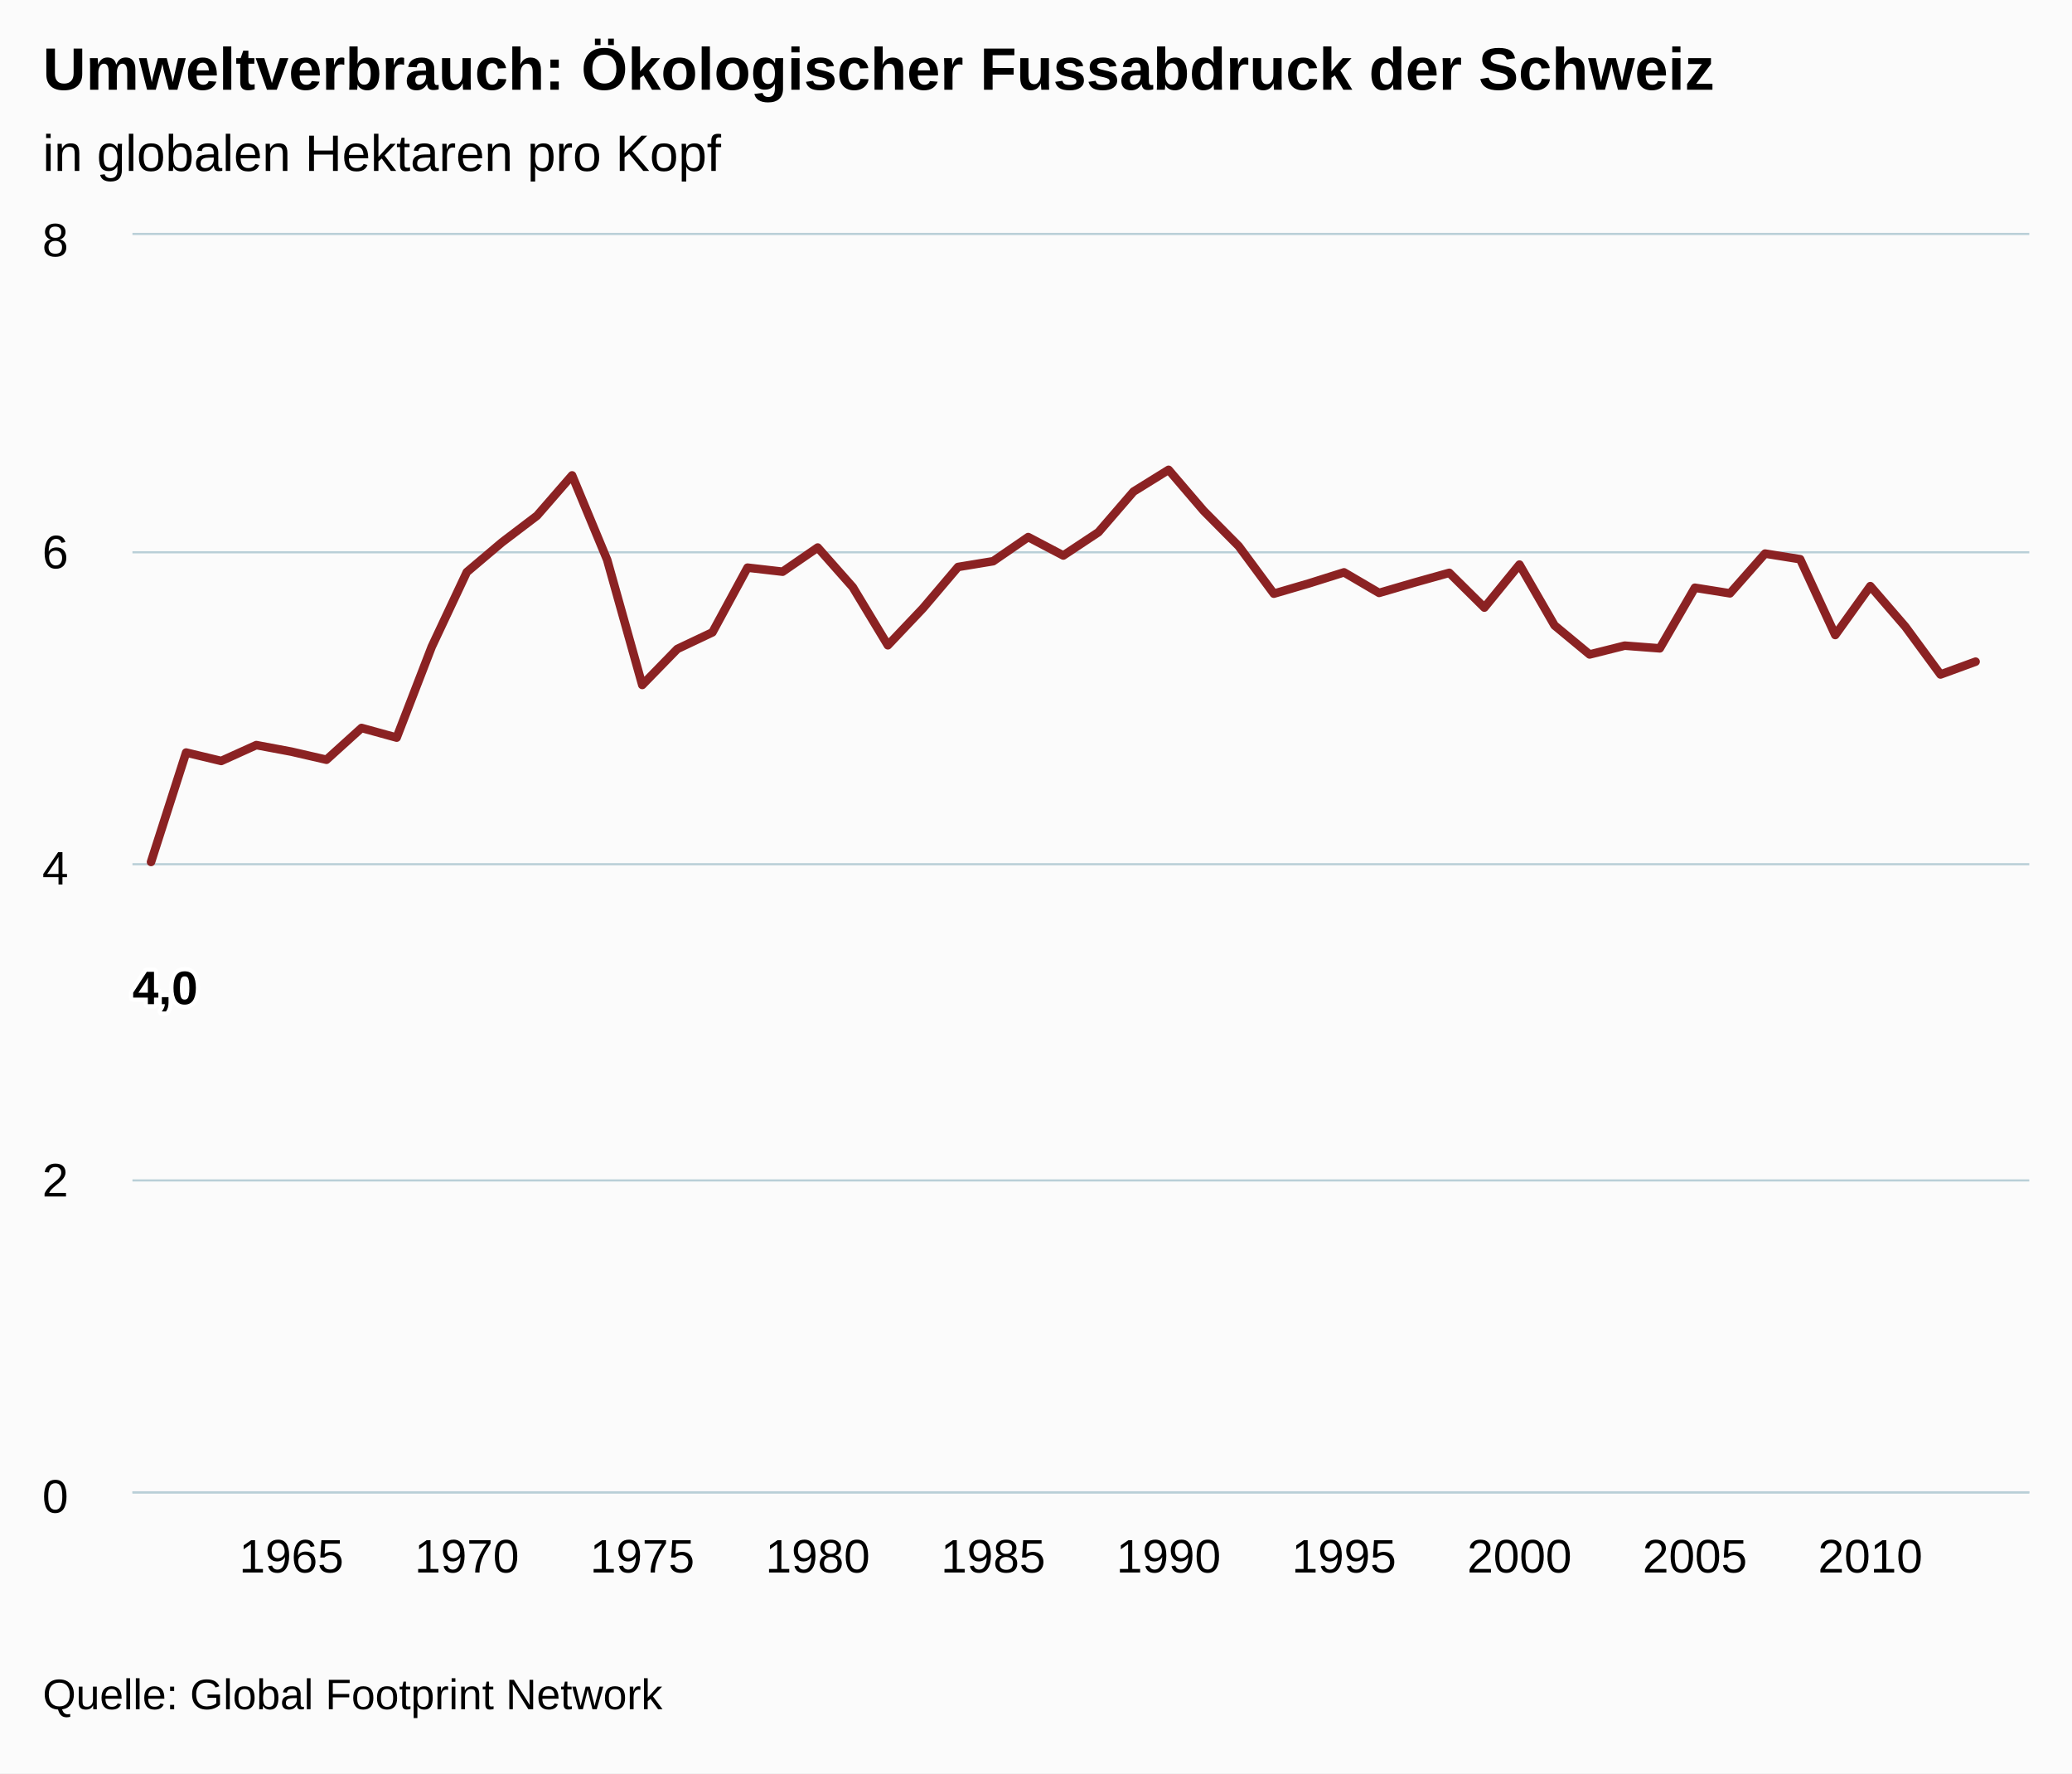
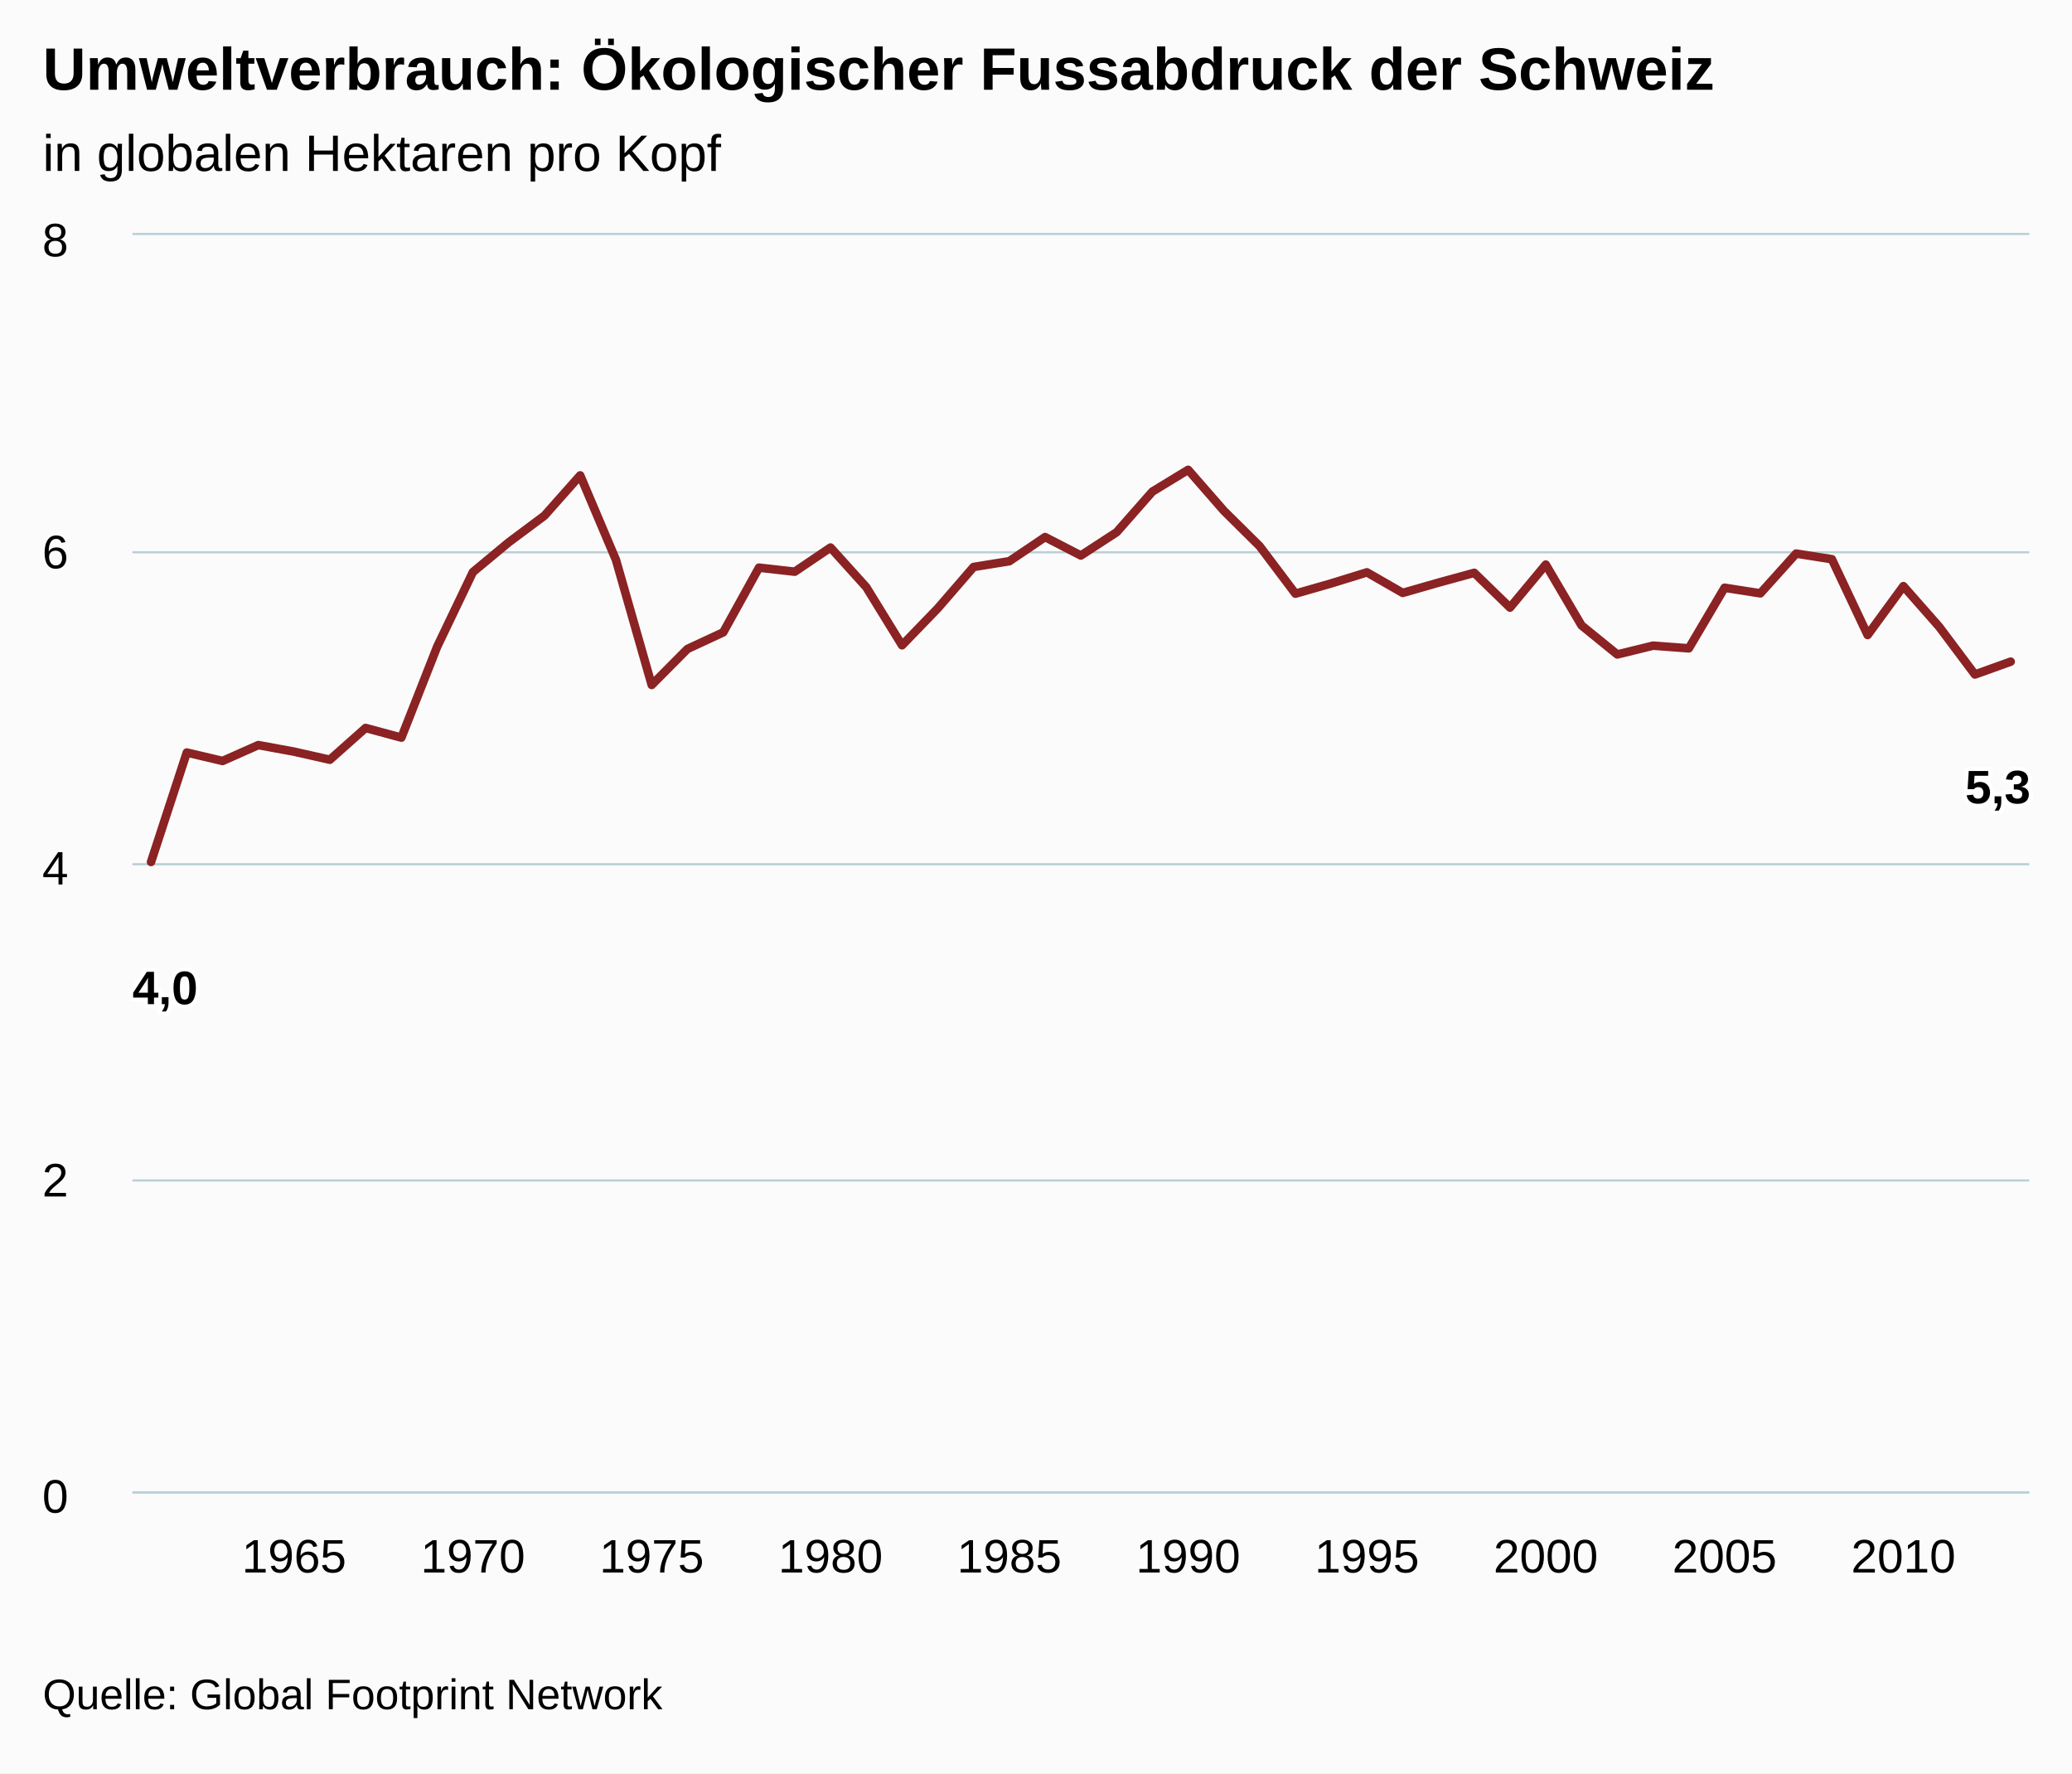
<svg xmlns="http://www.w3.org/2000/svg" version="1.1" class="highcharts-root" style="font-family:arial;font-size:12px;" viewBox="0 0 485 415">
  <defs>
    <clipPath>
      <rect x="0" y="0" width="444" height="294" fill="none" />
    </clipPath>
    <clipPath id="a">
      <rect x="0" y="0" width="444" height="294" fill="none" />
    </clipPath>
  </defs>
  <rect fill="#fbfbfb" class="highcharts-background" x="0" y="0" width="485" height="415" rx="0" ry="0" />
  <rect fill="none" class="highcharts-plot-background" x="31" y="55" width="444" height="294" />
  <g class="highcharts-pane-group" />
  <g class="highcharts-grid highcharts-xaxis-grid ">
-     <path fill="none" class="highcharts-grid-line" d="M 67.5 55 L 67.5 349" opacity="1" />
-     <path fill="none" class="highcharts-grid-line" d="M 108.5 55 L 108.5 349" opacity="1" />
-     <path fill="none" class="highcharts-grid-line" d="M 149.5 55 L 149.5 349" opacity="1" />
-     <path fill="none" class="highcharts-grid-line" d="M 190.5 55 L 190.5 349" opacity="1" />
-     <path fill="none" class="highcharts-grid-line" d="M 231.5 55 L 231.5 349" opacity="1" />
-     <path fill="none" class="highcharts-grid-line" d="M 273.5 55 L 273.5 349" opacity="1" />
-     <path fill="none" class="highcharts-grid-line" d="M 314.5 55 L 314.5 349" opacity="1" />
-     <path fill="none" class="highcharts-grid-line" d="M 355.5 55 L 355.5 349" opacity="1" />
-     <path fill="none" class="highcharts-grid-line" d="M 396.5 55 L 396.5 349" opacity="1" />
-     <path fill="none" class="highcharts-grid-line" d="M 437.5 55 L 437.5 349" opacity="1" />
+     <path fill="none" class="highcharts-grid-line" d="M 68.5 55 L 68.5 349" opacity="1" />
+     <path fill="none" class="highcharts-grid-line" d="M 110.5 55 L 110.5 349" opacity="1" />
+     <path fill="none" class="highcharts-grid-line" d="M 152.5 55 L 152.5 349" opacity="1" />
+     <path fill="none" class="highcharts-grid-line" d="M 193.5 55 L 193.5 349" opacity="1" />
+     <path fill="none" class="highcharts-grid-line" d="M 235.5 55 L 235.5 349" opacity="1" />
+     <path fill="none" class="highcharts-grid-line" d="M 277.5 55 L 277.5 349" opacity="1" />
+     <path fill="none" class="highcharts-grid-line" d="M 319.5 55 L 319.5 349" opacity="1" />
+     <path fill="none" class="highcharts-grid-line" d="M 361.5 55 L 361.5 349" opacity="1" />
+     <path fill="none" class="highcharts-grid-line" d="M 403.5 55 L 403.5 349" opacity="1" />
+     <path fill="none" class="highcharts-grid-line" d="M 445.5 55 L 445.5 349" opacity="1" />
  </g>
  <g class="highcharts-grid highcharts-yaxis-grid ">
    <path fill="none" stroke="#B9CFD7" stroke-width="0.5" class="highcharts-grid-line" d="M 31 349.25 L 475 349.25" opacity="1" />
    <path fill="none" stroke="#B9CFD7" stroke-width="0.5" class="highcharts-grid-line" d="M 31 276.25 L 475 276.25" opacity="1" />
    <path fill="none" stroke="#B9CFD7" stroke-width="0.5" class="highcharts-grid-line" d="M 31 202.25 L 475 202.25" opacity="1" />
    <path fill="none" stroke="#B9CFD7" stroke-width="0.5" class="highcharts-grid-line" d="M 31 129.25 L 475 129.25" opacity="1" />
    <path fill="none" stroke="#B9CFD7" stroke-width="0.5" class="highcharts-grid-line" d="M 31 54.75 L 475 54.75" opacity="1" />
  </g>
  <rect fill="none" class="highcharts-plot-border" x="31" y="55" width="444" height="294" />
  <g class="highcharts-axis highcharts-xaxis ">
    <path fill="none" class="highcharts-axis-line" stroke="#B9CFD7" stroke-width="0.5" d="M 31 349.25 L 475 349.25" />
  </g>
  <g class="highcharts-axis highcharts-yaxis ">
    <path fill="none" class="highcharts-axis-line" d="M 31 55 L 31 349" />
  </g>
  <g class="highcharts-series-group">
    <g class="highcharts-series highcharts-series-0 highcharts-line-series highcharts-color-undefined " transform="translate(31,55) scale(1 1)" clip-path="url(#a)">
-       <path fill="none" d="M 4.353 146.719 L 12.566 121.113 L 20.779 123.083 L 28.992 119.369 L 37.205 120.905 L 45.418 122.798 L 53.632 115.36 L 61.845 117.622 L 70.058 96.359 L 78.271 78.883 L 86.484 71.932 L 94.697 65.686 L 102.91 56.251 L 111.123 76.02 L 119.336 105.296 L 127.549 96.871 L 135.762 92.985 L 143.976 77.846 L 152.189 78.79 L 160.402 73.137 L 168.615 82.413 L 176.828 96.01 L 185.041 87.354 L 193.254 77.687 L 201.467 76.335 L 209.68 70.688 L 217.893 75.003 L 226.107 69.556 L 234.32 60.046 L 242.533 54.952 L 250.746 64.541 L 258.959 72.824 L 267.172 83.934 L 275.385 81.532 L 283.598 78.946 L 291.811 83.755 L 300.024 81.354 L 308.238 79.058 L 316.451 87.19 L 324.664 77.127 L 332.877 91.362 L 341.09 98.158 L 349.303 96.101 L 357.516 96.729 L 365.729 82.547 L 373.942 83.857 L 382.155 74.555 L 390.368 75.868 L 398.582 93.609 L 406.795 82.169 L 415.008 91.677 L 423.221 102.846 L 431.434 99.843" class="highcharts-graph" stroke="#8b2223" stroke-width="2" stroke-linejoin="round" stroke-linecap="round" />
+       <path fill="none" d="M 4.353 146.719 L 12.724 121.113 L 21.095 123.083 L 29.466 119.369 L 37.837 120.905 L 46.208 122.798 L 54.579 115.36 L 62.95 117.622 L 71.321 96.359 L 79.692 78.883 L 88.063 71.932 L 96.434 65.686 L 104.805 56.251 L 113.176 76.02 L 121.548 105.296 L 129.919 96.871 L 138.29 92.985 L 146.661 77.846 L 155.032 78.79 L 163.403 73.137 L 171.774 82.413 L 180.145 96.01 L 188.516 87.354 L 196.887 77.687 L 205.258 76.335 L 213.629 70.688 L 222 75.003 L 230.371 69.556 L 238.742 60.046 L 247.113 54.952 L 255.484 64.541 L 263.855 72.824 L 272.226 83.934 L 280.597 81.532 L 288.968 78.946 L 297.339 83.755 L 305.71 81.354 L 314.081 79.058 L 322.452 87.19 L 330.824 77.127 L 339.195 91.362 L 347.566 98.158 L 355.937 96.101 L 364.308 96.729 L 372.679 82.547 L 381.05 83.857 L 389.421 74.555 L 397.792 75.868 L 406.163 93.609 L 414.534 82.169 L 422.905 91.677 L 431.276 102.846 L 439.647 99.843" class="highcharts-graph" stroke="#8b2223" stroke-width="2" stroke-linejoin="round" stroke-linecap="round" />
    </g>
    <g class="highcharts-markers highcharts-series-0 highcharts-line-series highcharts-color-undefined " transform="translate(31,55) scale(1 1)" clip-path="none" />
  </g>
  <text x="10" text-anchor="start" class="highcharts-title" style="color:#000000;font-size:14px;font-weight:bold;fill:#000000;" y="21">
    <tspan>Umweltverbrauch: Ökologischer Fussabdruck der Schweiz</tspan>
  </text>
  <text x="10" text-anchor="start" class="highcharts-subtitle" style="color:#000000;font-size:12px;font-weight:normal;font-family:arial;fill:#000000;" y="40">
    <tspan>in globalen Hektaren pro Kopf</tspan>
  </text>
  <g class="highcharts-data-labels highcharts-series-0 highcharts-line-series highcharts-color-undefined " visibility="visible" transform="translate(31,55) scale(1 1)">
    <g class="highcharts-label highcharts-data-label highcharts-data-label-color-undefined " transform="translate(-5,164)">
      <text x="5" style="font-size:11px;font-weight:bold;color:#000000;fill:#000000;" y="16">
        <tspan x="5" y="16" class="highcharts-text-outline" fill="#FFFFFF" stroke="#FFFFFF" stroke-width="2px" stroke-linejoin="round" style="">4,0</tspan>
        <tspan x="5" y="16">4,0</tspan>
      </text>
    </g>
    <g class="highcharts-label highcharts-data-label highcharts-data-label-color-undefined " transform="translate(8,151)">
      <text x="5" style="font-size:11px;font-weight:bold;color:#000000;fill:#000000;" y="16" />
    </g>
    <g class="highcharts-label highcharts-data-label highcharts-data-label-color-undefined " transform="translate(16,153)">
      <text x="5" style="font-size:11px;font-weight:bold;color:#000000;fill:#000000;" y="16" />
    </g>
    <g class="highcharts-label highcharts-data-label highcharts-data-label-color-undefined " transform="translate(24,149)">
      <text x="5" style="font-size:11px;font-weight:bold;color:#000000;fill:#000000;" y="16" />
    </g>
-     <g class="highcharts-label highcharts-data-label highcharts-data-label-color-undefined " transform="translate(32,151)">
-       <text x="5" style="font-size:11px;font-weight:bold;color:#000000;fill:#000000;" y="16" />
-     </g>
-     <g class="highcharts-label highcharts-data-label highcharts-data-label-color-undefined " transform="translate(40,153)">
-       <text x="5" style="font-size:11px;font-weight:bold;color:#000000;fill:#000000;" y="16" />
-     </g>
-     <g class="highcharts-label highcharts-data-label highcharts-data-label-color-undefined " transform="translate(49,145)">
-       <text x="5" style="font-size:11px;font-weight:bold;color:#000000;fill:#000000;" y="16" />
-     </g>
-     <g class="highcharts-label highcharts-data-label highcharts-data-label-color-undefined " transform="translate(57,148)">
-       <text x="5" style="font-size:11px;font-weight:bold;color:#000000;fill:#000000;" y="16" />
-     </g>
-     <g class="highcharts-label highcharts-data-label highcharts-data-label-color-undefined " transform="translate(65,126)">
-       <text x="5" style="font-size:11px;font-weight:bold;color:#000000;fill:#000000;" y="16" />
-     </g>
-     <g class="highcharts-label highcharts-data-label highcharts-data-label-color-undefined " transform="translate(73,109)">
-       <text x="5" style="font-size:11px;font-weight:bold;color:#000000;fill:#000000;" y="16" />
-     </g>
-     <g class="highcharts-label highcharts-data-label highcharts-data-label-color-undefined " transform="translate(81,102)">
-       <text x="5" style="font-size:11px;font-weight:bold;color:#000000;fill:#000000;" y="16" />
-     </g>
-     <g class="highcharts-label highcharts-data-label highcharts-data-label-color-undefined " transform="translate(90,96)">
-       <text x="5" style="font-size:11px;font-weight:bold;color:#000000;fill:#000000;" y="16" />
-     </g>
-     <g class="highcharts-label highcharts-data-label highcharts-data-label-color-undefined " transform="translate(98,86)">
-       <text x="5" style="font-size:11px;font-weight:bold;color:#000000;fill:#000000;" y="16" />
-     </g>
-     <g class="highcharts-label highcharts-data-label highcharts-data-label-color-undefined " transform="translate(106,106)">
-       <text x="5" style="font-size:11px;font-weight:bold;color:#000000;fill:#000000;" y="16" />
-     </g>
-     <g class="highcharts-label highcharts-data-label highcharts-data-label-color-undefined " transform="translate(114,135)">
-       <text x="5" style="font-size:11px;font-weight:bold;color:#000000;fill:#000000;" y="16" />
-     </g>
-     <g class="highcharts-label highcharts-data-label highcharts-data-label-color-undefined " transform="translate(123,127)">
-       <text x="5" style="font-size:11px;font-weight:bold;color:#000000;fill:#000000;" y="16" />
-     </g>
-     <g class="highcharts-label highcharts-data-label highcharts-data-label-color-undefined " transform="translate(131,123)">
-       <text x="5" style="font-size:11px;font-weight:bold;color:#000000;fill:#000000;" y="16" />
-     </g>
-     <g class="highcharts-label highcharts-data-label highcharts-data-label-color-undefined " transform="translate(139,108)">
-       <text x="5" style="font-size:11px;font-weight:bold;color:#000000;fill:#000000;" y="16" />
-     </g>
-     <g class="highcharts-label highcharts-data-label highcharts-data-label-color-undefined " transform="translate(147,109)">
-       <text x="5" style="font-size:11px;font-weight:bold;color:#000000;fill:#000000;" y="16" />
-     </g>
-     <g class="highcharts-label highcharts-data-label highcharts-data-label-color-undefined " transform="translate(155,103)">
-       <text x="5" style="font-size:11px;font-weight:bold;color:#000000;fill:#000000;" y="16" />
-     </g>
-     <g class="highcharts-label highcharts-data-label highcharts-data-label-color-undefined " transform="translate(164,112)">
-       <text x="5" style="font-size:11px;font-weight:bold;color:#000000;fill:#000000;" y="16" />
-     </g>
-     <g class="highcharts-label highcharts-data-label highcharts-data-label-color-undefined " transform="translate(172,126)">
-       <text x="5" style="font-size:11px;font-weight:bold;color:#000000;fill:#000000;" y="16" />
-     </g>
-     <g class="highcharts-label highcharts-data-label highcharts-data-label-color-undefined " transform="translate(180,117)">
-       <text x="5" style="font-size:11px;font-weight:bold;color:#000000;fill:#000000;" y="16" />
-     </g>
-     <g class="highcharts-label highcharts-data-label highcharts-data-label-color-undefined " transform="translate(188,108)">
-       <text x="5" style="font-size:11px;font-weight:bold;color:#000000;fill:#000000;" y="16" />
-     </g>
-     <g class="highcharts-label highcharts-data-label highcharts-data-label-color-undefined " transform="translate(196,106)">
-       <text x="5" style="font-size:11px;font-weight:bold;color:#000000;fill:#000000;" y="16" />
-     </g>
-     <g class="highcharts-label highcharts-data-label highcharts-data-label-color-undefined " transform="translate(205,101)">
-       <text x="5" style="font-size:11px;font-weight:bold;color:#000000;fill:#000000;" y="16" />
-     </g>
-     <g class="highcharts-label highcharts-data-label highcharts-data-label-color-undefined " transform="translate(213,105)">
-       <text x="5" style="font-size:11px;font-weight:bold;color:#000000;fill:#000000;" y="16" />
-     </g>
-     <g class="highcharts-label highcharts-data-label highcharts-data-label-color-undefined " transform="translate(221,100)">
-       <text x="5" style="font-size:11px;font-weight:bold;color:#000000;fill:#000000;" y="16" />
-     </g>
-     <g class="highcharts-label highcharts-data-label highcharts-data-label-color-undefined " transform="translate(229,90)">
-       <text x="5" style="font-size:11px;font-weight:bold;color:#000000;fill:#000000;" y="16" />
-     </g>
-     <g class="highcharts-label highcharts-data-label highcharts-data-label-color-undefined " transform="translate(238,85)">
-       <text x="5" style="font-size:11px;font-weight:bold;color:#000000;fill:#000000;" y="16" />
-     </g>
-     <g class="highcharts-label highcharts-data-label highcharts-data-label-color-undefined " transform="translate(246,95)">
-       <text x="5" style="font-size:11px;font-weight:bold;color:#000000;fill:#000000;" y="16" />
-     </g>
-     <g class="highcharts-label highcharts-data-label highcharts-data-label-color-undefined " transform="translate(254,103)">
-       <text x="5" style="font-size:11px;font-weight:bold;color:#000000;fill:#000000;" y="16" />
-     </g>
-     <g class="highcharts-label highcharts-data-label highcharts-data-label-color-undefined " transform="translate(262,114)">
-       <text x="5" style="font-size:11px;font-weight:bold;color:#000000;fill:#000000;" y="16" />
-     </g>
-     <g class="highcharts-label highcharts-data-label highcharts-data-label-color-undefined " transform="translate(270,112)">
-       <text x="5" style="font-size:11px;font-weight:bold;color:#000000;fill:#000000;" y="16" />
-     </g>
-     <g class="highcharts-label highcharts-data-label highcharts-data-label-color-undefined " transform="translate(279,109)">
-       <text x="5" style="font-size:11px;font-weight:bold;color:#000000;fill:#000000;" y="16" />
-     </g>
-     <g class="highcharts-label highcharts-data-label highcharts-data-label-color-undefined " transform="translate(287,114)">
-       <text x="5" style="font-size:11px;font-weight:bold;color:#000000;fill:#000000;" y="16" />
-     </g>
-     <g class="highcharts-label highcharts-data-label highcharts-data-label-color-undefined " transform="translate(295,111)">
-       <text x="5" style="font-size:11px;font-weight:bold;color:#000000;fill:#000000;" y="16" />
-     </g>
-     <g class="highcharts-label highcharts-data-label highcharts-data-label-color-undefined " transform="translate(303,109)">
-       <text x="5" style="font-size:11px;font-weight:bold;color:#000000;fill:#000000;" y="16" />
-     </g>
-     <g class="highcharts-label highcharts-data-label highcharts-data-label-color-undefined " transform="translate(311,117)">
-       <text x="5" style="font-size:11px;font-weight:bold;color:#000000;fill:#000000;" y="16" />
-     </g>
-     <g class="highcharts-label highcharts-data-label highcharts-data-label-color-undefined " transform="translate(320,107)">
-       <text x="5" style="font-size:11px;font-weight:bold;color:#000000;fill:#000000;" y="16" />
-     </g>
-     <g class="highcharts-label highcharts-data-label highcharts-data-label-color-undefined " transform="translate(328,121)">
-       <text x="5" style="font-size:11px;font-weight:bold;color:#000000;fill:#000000;" y="16" />
-     </g>
-     <g class="highcharts-label highcharts-data-label highcharts-data-label-color-undefined " transform="translate(336,128)">
-       <text x="5" style="font-size:11px;font-weight:bold;color:#000000;fill:#000000;" y="16" />
-     </g>
-     <g class="highcharts-label highcharts-data-label highcharts-data-label-color-undefined " transform="translate(344,126)">
-       <text x="5" style="font-size:11px;font-weight:bold;color:#000000;fill:#000000;" y="16" />
-     </g>
-     <g class="highcharts-label highcharts-data-label highcharts-data-label-color-undefined " transform="translate(353,127)">
-       <text x="5" style="font-size:11px;font-weight:bold;color:#000000;fill:#000000;" y="16" />
-     </g>
-     <g class="highcharts-label highcharts-data-label highcharts-data-label-color-undefined " transform="translate(361,113)">
-       <text x="5" style="font-size:11px;font-weight:bold;color:#000000;fill:#000000;" y="16" />
-     </g>
-     <g class="highcharts-label highcharts-data-label highcharts-data-label-color-undefined " transform="translate(369,114)">
-       <text x="5" style="font-size:11px;font-weight:bold;color:#000000;fill:#000000;" y="16" />
-     </g>
-     <g class="highcharts-label highcharts-data-label highcharts-data-label-color-undefined " transform="translate(377,105)">
-       <text x="5" style="font-size:11px;font-weight:bold;color:#000000;fill:#000000;" y="16" />
-     </g>
-     <g class="highcharts-label highcharts-data-label highcharts-data-label-color-undefined " transform="translate(385,106)">
-       <text x="5" style="font-size:11px;font-weight:bold;color:#000000;fill:#000000;" y="16" />
-     </g>
-     <g class="highcharts-label highcharts-data-label highcharts-data-label-color-undefined " transform="translate(394,124)">
-       <text x="5" style="font-size:11px;font-weight:bold;color:#000000;fill:#000000;" y="16" />
-     </g>
-     <g class="highcharts-label highcharts-data-label highcharts-data-label-color-undefined " transform="translate(402,112)">
-       <text x="5" style="font-size:11px;font-weight:bold;color:#000000;fill:#000000;" y="16" />
-     </g>
-     <g class="highcharts-label highcharts-data-label highcharts-data-label-color-undefined " transform="translate(410,122)">
-       <text x="5" style="font-size:11px;font-weight:bold;color:#000000;fill:#000000;" y="16" />
-     </g>
-     <g class="highcharts-label highcharts-data-label highcharts-data-label-color-undefined " transform="translate(418,133)">
-       <text x="5" style="font-size:11px;font-weight:bold;color:#000000;fill:#000000;" y="16" />
-     </g>
-     <g class="highcharts-label highcharts-data-label highcharts-data-label-color-undefined " transform="translate(426,130)">
-       <text x="5" style="font-size:11px;font-weight:bold;color:#000000;fill:#000000;" y="16" />
+     <g class="highcharts-label highcharts-data-label highcharts-data-label-color-undefined " transform="translate(33,151)">
+       <text x="5" style="font-size:11px;font-weight:bold;color:#000000;fill:#000000;" y="16" />
+     </g>
+     <g class="highcharts-label highcharts-data-label highcharts-data-label-color-undefined " transform="translate(41,153)">
+       <text x="5" style="font-size:11px;font-weight:bold;color:#000000;fill:#000000;" y="16" />
+     </g>
+     <g class="highcharts-label highcharts-data-label highcharts-data-label-color-undefined " transform="translate(50,145)">
+       <text x="5" style="font-size:11px;font-weight:bold;color:#000000;fill:#000000;" y="16" />
+     </g>
+     <g class="highcharts-label highcharts-data-label highcharts-data-label-color-undefined " transform="translate(58,148)">
+       <text x="5" style="font-size:11px;font-weight:bold;color:#000000;fill:#000000;" y="16" />
+     </g>
+     <g class="highcharts-label highcharts-data-label highcharts-data-label-color-undefined " transform="translate(66,126)">
+       <text x="5" style="font-size:11px;font-weight:bold;color:#000000;fill:#000000;" y="16" />
+     </g>
+     <g class="highcharts-label highcharts-data-label highcharts-data-label-color-undefined " transform="translate(75,109)">
+       <text x="5" style="font-size:11px;font-weight:bold;color:#000000;fill:#000000;" y="16" />
+     </g>
+     <g class="highcharts-label highcharts-data-label highcharts-data-label-color-undefined " transform="translate(83,102)">
+       <text x="5" style="font-size:11px;font-weight:bold;color:#000000;fill:#000000;" y="16" />
+     </g>
+     <g class="highcharts-label highcharts-data-label highcharts-data-label-color-undefined " transform="translate(91,96)">
+       <text x="5" style="font-size:11px;font-weight:bold;color:#000000;fill:#000000;" y="16" />
+     </g>
+     <g class="highcharts-label highcharts-data-label highcharts-data-label-color-undefined " transform="translate(100,86)">
+       <text x="5" style="font-size:11px;font-weight:bold;color:#000000;fill:#000000;" y="16" />
+     </g>
+     <g class="highcharts-label highcharts-data-label highcharts-data-label-color-undefined " transform="translate(108,106)">
+       <text x="5" style="font-size:11px;font-weight:bold;color:#000000;fill:#000000;" y="16" />
+     </g>
+     <g class="highcharts-label highcharts-data-label highcharts-data-label-color-undefined " transform="translate(117,135)">
+       <text x="5" style="font-size:11px;font-weight:bold;color:#000000;fill:#000000;" y="16" />
+     </g>
+     <g class="highcharts-label highcharts-data-label highcharts-data-label-color-undefined " transform="translate(125,127)">
+       <text x="5" style="font-size:11px;font-weight:bold;color:#000000;fill:#000000;" y="16" />
+     </g>
+     <g class="highcharts-label highcharts-data-label highcharts-data-label-color-undefined " transform="translate(133,123)">
+       <text x="5" style="font-size:11px;font-weight:bold;color:#000000;fill:#000000;" y="16" />
+     </g>
+     <g class="highcharts-label highcharts-data-label highcharts-data-label-color-undefined " transform="translate(142,108)">
+       <text x="5" style="font-size:11px;font-weight:bold;color:#000000;fill:#000000;" y="16" />
+     </g>
+     <g class="highcharts-label highcharts-data-label highcharts-data-label-color-undefined " transform="translate(150,109)">
+       <text x="5" style="font-size:11px;font-weight:bold;color:#000000;fill:#000000;" y="16" />
+     </g>
+     <g class="highcharts-label highcharts-data-label highcharts-data-label-color-undefined " transform="translate(158,103)">
+       <text x="5" style="font-size:11px;font-weight:bold;color:#000000;fill:#000000;" y="16" />
+     </g>
+     <g class="highcharts-label highcharts-data-label highcharts-data-label-color-undefined " transform="translate(167,112)">
+       <text x="5" style="font-size:11px;font-weight:bold;color:#000000;fill:#000000;" y="16" />
+     </g>
+     <g class="highcharts-label highcharts-data-label highcharts-data-label-color-undefined " transform="translate(175,126)">
+       <text x="5" style="font-size:11px;font-weight:bold;color:#000000;fill:#000000;" y="16" />
+     </g>
+     <g class="highcharts-label highcharts-data-label highcharts-data-label-color-undefined " transform="translate(184,117)">
+       <text x="5" style="font-size:11px;font-weight:bold;color:#000000;fill:#000000;" y="16" />
+     </g>
+     <g class="highcharts-label highcharts-data-label highcharts-data-label-color-undefined " transform="translate(192,108)">
+       <text x="5" style="font-size:11px;font-weight:bold;color:#000000;fill:#000000;" y="16" />
+     </g>
+     <g class="highcharts-label highcharts-data-label highcharts-data-label-color-undefined " transform="translate(200,106)">
+       <text x="5" style="font-size:11px;font-weight:bold;color:#000000;fill:#000000;" y="16" />
+     </g>
+     <g class="highcharts-label highcharts-data-label highcharts-data-label-color-undefined " transform="translate(209,101)">
+       <text x="5" style="font-size:11px;font-weight:bold;color:#000000;fill:#000000;" y="16" />
+     </g>
+     <g class="highcharts-label highcharts-data-label highcharts-data-label-color-undefined " transform="translate(217,105)">
+       <text x="5" style="font-size:11px;font-weight:bold;color:#000000;fill:#000000;" y="16" />
+     </g>
+     <g class="highcharts-label highcharts-data-label highcharts-data-label-color-undefined " transform="translate(225,100)">
+       <text x="5" style="font-size:11px;font-weight:bold;color:#000000;fill:#000000;" y="16" />
+     </g>
+     <g class="highcharts-label highcharts-data-label highcharts-data-label-color-undefined " transform="translate(234,90)">
+       <text x="5" style="font-size:11px;font-weight:bold;color:#000000;fill:#000000;" y="16" />
+     </g>
+     <g class="highcharts-label highcharts-data-label highcharts-data-label-color-undefined " transform="translate(242,85)">
+       <text x="5" style="font-size:11px;font-weight:bold;color:#000000;fill:#000000;" y="16" />
+     </g>
+     <g class="highcharts-label highcharts-data-label highcharts-data-label-color-undefined " transform="translate(250,95)">
+       <text x="5" style="font-size:11px;font-weight:bold;color:#000000;fill:#000000;" y="16" />
+     </g>
+     <g class="highcharts-label highcharts-data-label highcharts-data-label-color-undefined " transform="translate(259,103)">
+       <text x="5" style="font-size:11px;font-weight:bold;color:#000000;fill:#000000;" y="16" />
+     </g>
+     <g class="highcharts-label highcharts-data-label highcharts-data-label-color-undefined " transform="translate(267,114)">
+       <text x="5" style="font-size:11px;font-weight:bold;color:#000000;fill:#000000;" y="16" />
+     </g>
+     <g class="highcharts-label highcharts-data-label highcharts-data-label-color-undefined " transform="translate(276,112)">
+       <text x="5" style="font-size:11px;font-weight:bold;color:#000000;fill:#000000;" y="16" />
+     </g>
+     <g class="highcharts-label highcharts-data-label highcharts-data-label-color-undefined " transform="translate(284,109)">
+       <text x="5" style="font-size:11px;font-weight:bold;color:#000000;fill:#000000;" y="16" />
+     </g>
+     <g class="highcharts-label highcharts-data-label highcharts-data-label-color-undefined " transform="translate(292,114)">
+       <text x="5" style="font-size:11px;font-weight:bold;color:#000000;fill:#000000;" y="16" />
+     </g>
+     <g class="highcharts-label highcharts-data-label highcharts-data-label-color-undefined " transform="translate(301,111)">
+       <text x="5" style="font-size:11px;font-weight:bold;color:#000000;fill:#000000;" y="16" />
+     </g>
+     <g class="highcharts-label highcharts-data-label highcharts-data-label-color-undefined " transform="translate(309,109)">
+       <text x="5" style="font-size:11px;font-weight:bold;color:#000000;fill:#000000;" y="16" />
+     </g>
+     <g class="highcharts-label highcharts-data-label highcharts-data-label-color-undefined " transform="translate(317,117)">
+       <text x="5" style="font-size:11px;font-weight:bold;color:#000000;fill:#000000;" y="16" />
+     </g>
+     <g class="highcharts-label highcharts-data-label highcharts-data-label-color-undefined " transform="translate(326,107)">
+       <text x="5" style="font-size:11px;font-weight:bold;color:#000000;fill:#000000;" y="16" />
+     </g>
+     <g class="highcharts-label highcharts-data-label highcharts-data-label-color-undefined " transform="translate(334,121)">
+       <text x="5" style="font-size:11px;font-weight:bold;color:#000000;fill:#000000;" y="16" />
+     </g>
+     <g class="highcharts-label highcharts-data-label highcharts-data-label-color-undefined " transform="translate(343,128)">
+       <text x="5" style="font-size:11px;font-weight:bold;color:#000000;fill:#000000;" y="16" />
+     </g>
+     <g class="highcharts-label highcharts-data-label highcharts-data-label-color-undefined " transform="translate(351,126)">
+       <text x="5" style="font-size:11px;font-weight:bold;color:#000000;fill:#000000;" y="16" />
+     </g>
+     <g class="highcharts-label highcharts-data-label highcharts-data-label-color-undefined " transform="translate(359,127)">
+       <text x="5" style="font-size:11px;font-weight:bold;color:#000000;fill:#000000;" y="16" />
+     </g>
+     <g class="highcharts-label highcharts-data-label highcharts-data-label-color-undefined " transform="translate(368,113)">
+       <text x="5" style="font-size:11px;font-weight:bold;color:#000000;fill:#000000;" y="16" />
+     </g>
+     <g class="highcharts-label highcharts-data-label highcharts-data-label-color-undefined " transform="translate(376,114)">
+       <text x="5" style="font-size:11px;font-weight:bold;color:#000000;fill:#000000;" y="16" />
+     </g>
+     <g class="highcharts-label highcharts-data-label highcharts-data-label-color-undefined " transform="translate(384,105)">
+       <text x="5" style="font-size:11px;font-weight:bold;color:#000000;fill:#000000;" y="16" />
+     </g>
+     <g class="highcharts-label highcharts-data-label highcharts-data-label-color-undefined " transform="translate(393,106)">
+       <text x="5" style="font-size:11px;font-weight:bold;color:#000000;fill:#000000;" y="16" />
+     </g>
+     <g class="highcharts-label highcharts-data-label highcharts-data-label-color-undefined " transform="translate(401,124)">
+       <text x="5" style="font-size:11px;font-weight:bold;color:#000000;fill:#000000;" y="16" />
+     </g>
+     <g class="highcharts-label highcharts-data-label highcharts-data-label-color-undefined " transform="translate(410,112)">
+       <text x="5" style="font-size:11px;font-weight:bold;color:#000000;fill:#000000;" y="16" />
+     </g>
+     <g class="highcharts-label highcharts-data-label highcharts-data-label-color-undefined " transform="translate(418,122)">
+       <text x="5" style="font-size:11px;font-weight:bold;color:#000000;fill:#000000;" y="16" />
+     </g>
+     <g class="highcharts-label highcharts-data-label highcharts-data-label-color-undefined " transform="translate(426,133)">
+       <text x="5" style="font-size:11px;font-weight:bold;color:#000000;fill:#000000;" y="16" />
+     </g>
+     <g class="highcharts-label highcharts-data-label highcharts-data-label-color-undefined " transform="translate(424,117)">
+       <text x="5" style="font-size:11px;font-weight:bold;color:#000000;fill:#000000;" y="16">
+         <tspan x="5" y="16" class="highcharts-text-outline" fill="#FFFFFF" stroke="#FFFFFF" stroke-width="2px" stroke-linejoin="round">5,3</tspan>
+         <tspan x="5" y="16">5,3</tspan>
+       </text>
    </g>
  </g>
  <g class="highcharts-axis-labels highcharts-xaxis-labels ">
-     <text x="68.205" style="color:#000000;cursor:default;font-size:11px;fill:#000000;" text-anchor="middle" transform="translate(0,0)" y="368" opacity="1">
+     <text x="68.837" style="color:#000000;cursor:default;font-size:11px;fill:#000000;" text-anchor="middle" transform="translate(0,0)" y="368" opacity="1">
      1965
    </text>
-     <text x="109.271" style="color:#000000;cursor:default;font-size:11px;fill:#000000;" text-anchor="middle" transform="translate(0,0)" y="368" opacity="1">
+     <text x="110.692" style="color:#000000;cursor:default;font-size:11px;fill:#000000;" text-anchor="middle" transform="translate(0,0)" y="368" opacity="1">
      1970
    </text>
-     <text x="150.336" style="color:#000000;cursor:default;font-size:11px;fill:#000000;" text-anchor="middle" transform="translate(0,0)" y="368" opacity="1">
+     <text x="152.548" style="color:#000000;cursor:default;font-size:11px;fill:#000000;" text-anchor="middle" transform="translate(0,0)" y="368" opacity="1">
      1975
    </text>
-     <text x="191.402" style="color:#000000;cursor:default;font-size:11px;fill:#000000;" text-anchor="middle" transform="translate(0,0)" y="368" opacity="1">
+     <text x="194.403" style="color:#000000;cursor:default;font-size:11px;fill:#000000;" text-anchor="middle" transform="translate(0,0)" y="368" opacity="1">
      1980
    </text>
-     <text x="232.467" style="color:#000000;cursor:default;font-size:11px;fill:#000000;" text-anchor="middle" transform="translate(0,0)" y="368" opacity="1">
+     <text x="236.258" style="color:#000000;cursor:default;font-size:11px;fill:#000000;" text-anchor="middle" transform="translate(0,0)" y="368" opacity="1">
      1985
    </text>
-     <text x="273.533" style="color:#000000;cursor:default;font-size:11px;fill:#000000;" text-anchor="middle" transform="translate(0,0)" y="368" opacity="1">
+     <text x="278.113" style="color:#000000;cursor:default;font-size:11px;fill:#000000;" text-anchor="middle" transform="translate(0,0)" y="368" opacity="1">
      1990
    </text>
-     <text x="314.598" style="color:#000000;cursor:default;font-size:11px;fill:#000000;" text-anchor="middle" transform="translate(0,0)" y="368" opacity="1">
+     <text x="319.968" style="color:#000000;cursor:default;font-size:11px;fill:#000000;" text-anchor="middle" transform="translate(0,0)" y="368" opacity="1">
      1995
    </text>
-     <text x="355.664" style="color:#000000;cursor:default;font-size:11px;fill:#000000;" text-anchor="middle" transform="translate(0,0)" y="368" opacity="1">
+     <text x="361.824" style="color:#000000;cursor:default;font-size:11px;fill:#000000;" text-anchor="middle" transform="translate(0,0)" y="368" opacity="1">
      2000
    </text>
-     <text x="396.729" style="color:#000000;cursor:default;font-size:11px;fill:#000000;" text-anchor="middle" transform="translate(0,0)" y="368" opacity="1">
+     <text x="403.679" style="color:#000000;cursor:default;font-size:11px;fill:#000000;" text-anchor="middle" transform="translate(0,0)" y="368" opacity="1">
      2005
    </text>
-     <text x="437.795" style="color:#000000;cursor:default;font-size:11px;fill:#000000;" text-anchor="middle" transform="translate(0,0)" y="368" opacity="1">
+     <text x="445.534" style="color:#000000;cursor:default;font-size:11px;fill:#000000;" text-anchor="middle" transform="translate(0,0)" y="368" opacity="1">
      2010
    </text>
  </g>
  <g class="highcharts-axis-labels highcharts-yaxis-labels ">
    <text x="16" style="color:#000000;cursor:default;font-size:11px;fill:#000000;" text-anchor="end" transform="translate(0,0)" y="354" opacity="1">
      <tspan>0</tspan>
    </text>
    <text x="16" style="color:#000000;cursor:default;font-size:11px;fill:#000000;" text-anchor="end" transform="translate(0,0)" y="280" opacity="1">
      <tspan>2</tspan>
    </text>
    <text x="16" style="color:#000000;cursor:default;font-size:11px;fill:#000000;" text-anchor="end" transform="translate(0,0)" y="207" opacity="1">
      <tspan>4</tspan>
    </text>
    <text x="16" style="color:#000000;cursor:default;font-size:11px;fill:#000000;" text-anchor="end" transform="translate(0,0)" y="133" opacity="1">
      <tspan>6</tspan>
    </text>
    <text x="16" style="color:#000000;cursor:default;font-size:11px;fill:#000000;" text-anchor="end" transform="translate(0,0)" y="60" opacity="1">
      <tspan>8</tspan>
    </text>
  </g>
  <text x="10" class="highcharts-credits" text-anchor="start" style="cursor:default;color:#000000;font-size:10px;fill:#000000;" y="400">
    <tspan>Quelle: Global Footprint Network</tspan>
  </text>
</svg>
